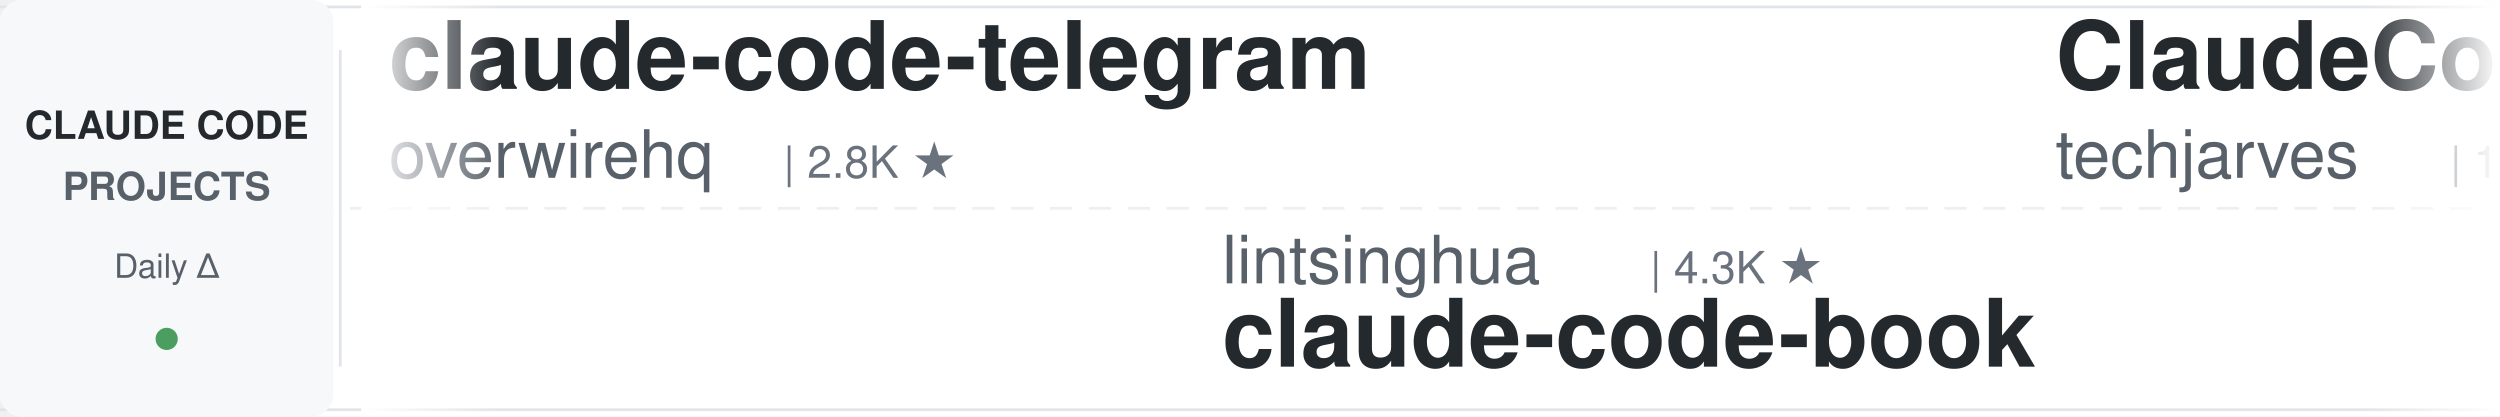
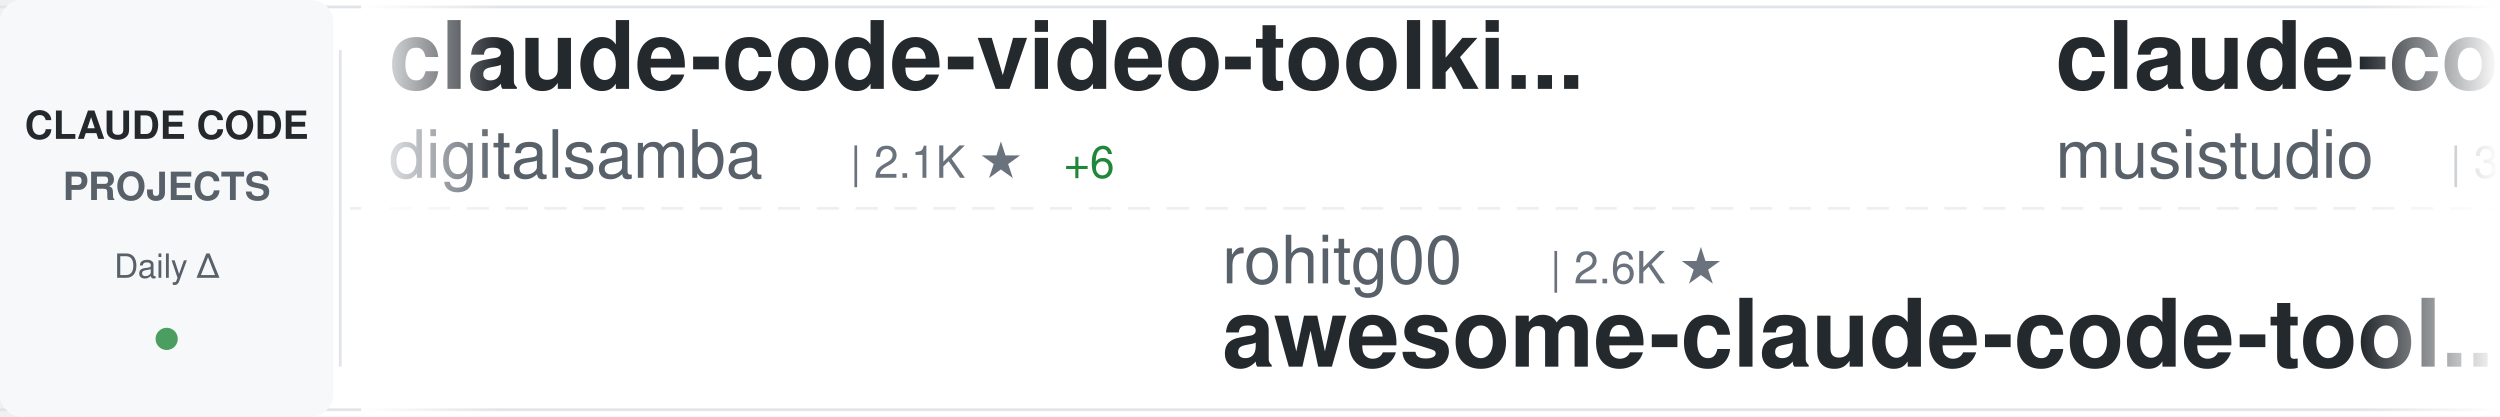
<svg xmlns="http://www.w3.org/2000/svg" width="900" height="150">
  <defs>
    <linearGradient id="awesomeLeftFade" x1="0%" y1="0%" x2="100%" y2="0%">
      <stop offset="0%" style="stop-color:#ffffff;stop-opacity:1" />
      <stop offset="100%" style="stop-color:#ffffff;stop-opacity:0" />
    </linearGradient>
    <linearGradient id="awesomeRightFade" x1="0%" y1="0%" x2="100%" y2="0%">
      <stop offset="0%" style="stop-color:#ffffff;stop-opacity:0" />
      <stop offset="100%" style="stop-color:#ffffff;stop-opacity:1" />
    </linearGradient>
  </defs>
  <rect width="900" height="150" fill="#ffffff" rx="8" />
  <rect x="0" y="2" width="900" height="1" fill="#e1e4e8" />
  <rect x="0" y="147" width="900" height="1" fill="#e1e4e8" />
  <line x1="0" y1="75" x2="900" y2="75" stroke="#e1e4e8" stroke-width="1" stroke-dasharray="8 6" opacity="0.6" />
  <rect x="0" y="0" width="120" height="150" fill="#f6f8fa" rx="8" />
  <text x="60" y="50" font-family="-apple-system, BlinkMacSystemFont, 'Segoe UI', Helvetica, Arial, sans-serif" font-size="14" font-weight="600" fill="#24292e" text-anchor="middle">CLAUDE CODE</text>
  <text x="60" y="72" font-family="-apple-system, BlinkMacSystemFont, 'Segoe UI', Helvetica, Arial, sans-serif" font-size="14" font-weight="600" fill="#586069" text-anchor="middle">PROJECTS</text>
  <text x="60" y="100" font-family="-apple-system, BlinkMacSystemFont, 'Segoe UI', Helvetica, Arial, sans-serif" font-size="12" font-weight="500" fill="#586069" text-anchor="middle">Daily Δ</text>
  <circle cx="60" cy="122" r="4" fill="#22863a" opacity="0.8" />
  <rect x="122" y="18" width="1" height="114" fill="#e1e4e8" />
  <clipPath id="awesomeTickerClip">
    <rect x="130" y="0" width="770" height="150" />
  </clipPath>
  <g clip-path="url(#awesomeTickerClip)">
    <g id="awesomeTickerItems">
      <animateTransform attributeName="transform" attributeType="XML" type="translate" from="0 0" to="-3000 0" dur="54s" repeatCount="indefinite" />
      <g transform="translate(0, 0)">
-         <text x="140" y="32" font-family="-apple-system, BlinkMacSystemFont, 'Segoe UI', Helvetica, Arial, sans-serif" font-size="34" font-weight="600" fill="#24292e">claude-code-telegram</text>
-         <text x="140" y="64" font-family="-apple-system, BlinkMacSystemFont, 'Segoe UI', Helvetica, Arial, sans-serif" font-size="24" font-weight="400" fill="#586069">overwirehq</text>
-         <text x="282" y="64" font-family="-apple-system, BlinkMacSystemFont, 'Segoe UI', Helvetica, Arial, sans-serif" font-size="16" font-weight="500" fill="#6a737d">| 2.8K ★</text>
+         <text x="140" y="32" font-family="-apple-system, BlinkMacSystemFont, 'Segoe UI', Helvetica, Arial, sans-serif" font-size="34" font-weight="600" fill="#24292e">claude-code-video-toolki...</text>
+         <text x="140" y="64" font-family="-apple-system, BlinkMacSystemFont, 'Segoe UI', Helvetica, Arial, sans-serif" font-size="24" font-weight="400" fill="#586069">digitalsamba</text>
+         <text x="306" y="64" font-family="-apple-system, BlinkMacSystemFont, 'Segoe UI', Helvetica, Arial, sans-serif" font-size="16" font-weight="500" fill="#6a737d">| 2.1K ★</text>
+         <text x="383" y="64" font-family="-apple-system, BlinkMacSystemFont, 'Segoe UI', Helvetica, Arial, sans-serif" font-size="16" font-weight="500" fill="#22863a"> +6</text>
      </g>
      <g transform="translate(300, 0)">
-         <text x="140" y="102" font-family="-apple-system, BlinkMacSystemFont, 'Segoe UI', Helvetica, Arial, sans-serif" font-size="24" font-weight="400" fill="#586069">lintsinghua</text>
-         <text x="294" y="102" font-family="-apple-system, BlinkMacSystemFont, 'Segoe UI', Helvetica, Arial, sans-serif" font-size="16" font-weight="500" fill="#6a737d">| 4.3K ★</text>
-         <text x="140" y="132" font-family="-apple-system, BlinkMacSystemFont, 'Segoe UI', Helvetica, Arial, sans-serif" font-size="34" font-weight="600" fill="#24292e">claude-code-book</text>
+         <text x="140" y="102" font-family="-apple-system, BlinkMacSystemFont, 'Segoe UI', Helvetica, Arial, sans-serif" font-size="24" font-weight="400" fill="#586069">rohitg00</text>
+         <text x="258" y="102" font-family="-apple-system, BlinkMacSystemFont, 'Segoe UI', Helvetica, Arial, sans-serif" font-size="16" font-weight="500" fill="#6a737d">| 2.6K ★</text>
+         <text x="140" y="132" font-family="-apple-system, BlinkMacSystemFont, 'Segoe UI', Helvetica, Arial, sans-serif" font-size="34" font-weight="600" fill="#24292e">awesome-claude-code-tool...</text>
      </g>
      <g transform="translate(600, 0)">
-         <text x="140" y="32" font-family="-apple-system, BlinkMacSystemFont, 'Segoe UI', Helvetica, Arial, sans-serif" font-size="34" font-weight="600" fill="#24292e">ClaudeCode-Portable</text>
-         <text x="140" y="64" font-family="-apple-system, BlinkMacSystemFont, 'Segoe UI', Helvetica, Arial, sans-serif" font-size="24" font-weight="400" fill="#586069">techjarves</text>
-         <text x="282" y="64" font-family="-apple-system, BlinkMacSystemFont, 'Segoe UI', Helvetica, Arial, sans-serif" font-size="16" font-weight="500" fill="#6a737d">| 1.5K ★</text>
-         <text x="359" y="64" font-family="-apple-system, BlinkMacSystemFont, 'Segoe UI', Helvetica, Arial, sans-serif" font-size="16" font-weight="500" fill="#22863a"> +1</text>
+         <text x="140" y="32" font-family="-apple-system, BlinkMacSystemFont, 'Segoe UI', Helvetica, Arial, sans-serif" font-size="34" font-weight="600" fill="#24292e">claude-code-router</text>
+         <text x="140" y="64" font-family="-apple-system, BlinkMacSystemFont, 'Segoe UI', Helvetica, Arial, sans-serif" font-size="24" font-weight="400" fill="#586069">musistudio</text>
+         <text x="282" y="64" font-family="-apple-system, BlinkMacSystemFont, 'Segoe UI', Helvetica, Arial, sans-serif" font-size="16" font-weight="500" fill="#6a737d">| 37.4K ★</text>
      </g>
      <g transform="translate(900, 0)">
-         <text x="140" y="102" font-family="-apple-system, BlinkMacSystemFont, 'Segoe UI', Helvetica, Arial, sans-serif" font-size="24" font-weight="400" fill="#586069">AICoderTudou</text>
-         <text x="306" y="102" font-family="-apple-system, BlinkMacSystemFont, 'Segoe UI', Helvetica, Arial, sans-serif" font-size="16" font-weight="500" fill="#6a737d">| 494 ★</text>
-         <text x="140" y="132" font-family="-apple-system, BlinkMacSystemFont, 'Segoe UI', Helvetica, Arial, sans-serif" font-size="34" font-weight="600" fill="#24292e">claude-code-tudou</text>
+         <text x="140" y="102" font-family="-apple-system, BlinkMacSystemFont, 'Segoe UI', Helvetica, Arial, sans-serif" font-size="24" font-weight="400" fill="#586069">chauncygu</text>
+         <text x="270" y="102" font-family="-apple-system, BlinkMacSystemFont, 'Segoe UI', Helvetica, Arial, sans-serif" font-size="16" font-weight="500" fill="#6a737d">| 2.8K ★</text>
+         <text x="140" y="132" font-family="-apple-system, BlinkMacSystemFont, 'Segoe UI', Helvetica, Arial, sans-serif" font-size="34" font-weight="600" fill="#24292e">collection-claude-code-s...</text>
      </g>
      <g transform="translate(1200, 0)">
-         <text x="140" y="32" font-family="-apple-system, BlinkMacSystemFont, 'Segoe UI', Helvetica, Arial, sans-serif" font-size="34" font-weight="600" fill="#24292e">claude-code-source-build</text>
-         <text x="140" y="64" font-family="-apple-system, BlinkMacSystemFont, 'Segoe UI', Helvetica, Arial, sans-serif" font-size="24" font-weight="400" fill="#586069">andrew-kramer-inno</text>
-         <text x="378" y="64" font-family="-apple-system, BlinkMacSystemFont, 'Segoe UI', Helvetica, Arial, sans-serif" font-size="16" font-weight="500" fill="#6a737d">| 595 ★</text>
+         <text x="140" y="32" font-family="-apple-system, BlinkMacSystemFont, 'Segoe UI', Helvetica, Arial, sans-serif" font-size="34" font-weight="600" fill="#24292e">claude-code-webui</text>
+         <text x="140" y="64" font-family="-apple-system, BlinkMacSystemFont, 'Segoe UI', Helvetica, Arial, sans-serif" font-size="24" font-weight="400" fill="#586069">sugyan</text>
+         <text x="234" y="64" font-family="-apple-system, BlinkMacSystemFont, 'Segoe UI', Helvetica, Arial, sans-serif" font-size="16" font-weight="500" fill="#6a737d">| 1.1K ★</text>
      </g>
      <g transform="translate(1500, 0)">
-         <text x="140" y="102" font-family="-apple-system, BlinkMacSystemFont, 'Segoe UI', Helvetica, Arial, sans-serif" font-size="24" font-weight="400" fill="#586069">ccplugins</text>
-         <text x="270" y="102" font-family="-apple-system, BlinkMacSystemFont, 'Segoe UI', Helvetica, Arial, sans-serif" font-size="16" font-weight="500" fill="#6a737d">| 951 ★</text>
-         <text x="140" y="132" font-family="-apple-system, BlinkMacSystemFont, 'Segoe UI', Helvetica, Arial, sans-serif" font-size="34" font-weight="600" fill="#24292e">awesome-claude-code-plug...</text>
+         <text x="140" y="102" font-family="-apple-system, BlinkMacSystemFont, 'Segoe UI', Helvetica, Arial, sans-serif" font-size="24" font-weight="400" fill="#586069">shanraisshan</text>
+         <text x="306" y="102" font-family="-apple-system, BlinkMacSystemFont, 'Segoe UI', Helvetica, Arial, sans-serif" font-size="16" font-weight="500" fill="#6a737d">| 66.3K ★</text>
+         <text x="392" y="102" font-family="-apple-system, BlinkMacSystemFont, 'Segoe UI', Helvetica, Arial, sans-serif" font-size="16" font-weight="500" fill="#22863a"> +7</text>
+         <text x="140" y="132" font-family="-apple-system, BlinkMacSystemFont, 'Segoe UI', Helvetica, Arial, sans-serif" font-size="34" font-weight="600" fill="#24292e">claude-code-best-practic...</text>
      </g>
      <g transform="translate(1800, 0)">
-         <text x="140" y="32" font-family="-apple-system, BlinkMacSystemFont, 'Segoe UI', Helvetica, Arial, sans-serif" font-size="34" font-weight="600" fill="#24292e">ClaudeCode</text>
-         <text x="140" y="64" font-family="-apple-system, BlinkMacSystemFont, 'Segoe UI', Helvetica, Arial, sans-serif" font-size="24" font-weight="400" fill="#586069">guanshan</text>
-         <text x="258" y="64" font-family="-apple-system, BlinkMacSystemFont, 'Segoe UI', Helvetica, Arial, sans-serif" font-size="16" font-weight="500" fill="#6a737d">| 61 ★</text>
+         <text x="140" y="32" font-family="-apple-system, BlinkMacSystemFont, 'Segoe UI', Helvetica, Arial, sans-serif" font-size="34" font-weight="600" fill="#24292e">Claude-Code-Source-Study</text>
+         <text x="140" y="64" font-family="-apple-system, BlinkMacSystemFont, 'Segoe UI', Helvetica, Arial, sans-serif" font-size="24" font-weight="400" fill="#586069">luyao618</text>
+         <text x="258" y="64" font-family="-apple-system, BlinkMacSystemFont, 'Segoe UI', Helvetica, Arial, sans-serif" font-size="16" font-weight="500" fill="#6a737d">| 1.7K ★</text>
      </g>
      <g transform="translate(2100, 0)">
-         <text x="140" y="102" font-family="-apple-system, BlinkMacSystemFont, 'Segoe UI', Helvetica, Arial, sans-serif" font-size="24" font-weight="400" fill="#586069">JrCx7scC</text>
-         <text x="258" y="102" font-family="-apple-system, BlinkMacSystemFont, 'Segoe UI', Helvetica, Arial, sans-serif" font-size="16" font-weight="500" fill="#6a737d">| 376 ★</text>
-         <text x="140" y="132" font-family="-apple-system, BlinkMacSystemFont, 'Segoe UI', Helvetica, Arial, sans-serif" font-size="34" font-weight="600" fill="#24292e">claude-code-source</text>
+         <text x="140" y="102" font-family="-apple-system, BlinkMacSystemFont, 'Segoe UI', Helvetica, Arial, sans-serif" font-size="24" font-weight="400" fill="#586069">https-deeplearning-ai</text>
+         <text x="414" y="102" font-family="-apple-system, BlinkMacSystemFont, 'Segoe UI', Helvetica, Arial, sans-serif" font-size="16" font-weight="500" fill="#6a737d">| 554 ★</text>
+         <text x="140" y="132" font-family="-apple-system, BlinkMacSystemFont, 'Segoe UI', Helvetica, Arial, sans-serif" font-size="34" font-weight="600" fill="#24292e">sc-claude-code-files</text>
      </g>
      <g transform="translate(2400, 0)">
-         <text x="140" y="32" font-family="-apple-system, BlinkMacSystemFont, 'Segoe UI', Helvetica, Arial, sans-serif" font-size="34" font-weight="600" fill="#24292e">my-claude-code-setup</text>
-         <text x="140" y="64" font-family="-apple-system, BlinkMacSystemFont, 'Segoe UI', Helvetica, Arial, sans-serif" font-size="24" font-weight="400" fill="#586069">centminmod</text>
-         <text x="282" y="64" font-family="-apple-system, BlinkMacSystemFont, 'Segoe UI', Helvetica, Arial, sans-serif" font-size="16" font-weight="500" fill="#6a737d">| 2.6K ★</text>
-         <text x="359" y="64" font-family="-apple-system, BlinkMacSystemFont, 'Segoe UI', Helvetica, Arial, sans-serif" font-size="16" font-weight="500" fill="#22863a"> +1</text>
+         <text x="140" y="32" font-family="-apple-system, BlinkMacSystemFont, 'Segoe UI', Helvetica, Arial, sans-serif" font-size="34" font-weight="600" fill="#24292e">claude-code-source</text>
+         <text x="140" y="64" font-family="-apple-system, BlinkMacSystemFont, 'Segoe UI', Helvetica, Arial, sans-serif" font-size="24" font-weight="400" fill="#586069">hangsman</text>
+         <text x="258" y="64" font-family="-apple-system, BlinkMacSystemFont, 'Segoe UI', Helvetica, Arial, sans-serif" font-size="16" font-weight="500" fill="#6a737d">| 795 ★</text>
      </g>
      <g transform="translate(2700, 0)">
-         <text x="140" y="102" font-family="-apple-system, BlinkMacSystemFont, 'Segoe UI', Helvetica, Arial, sans-serif" font-size="24" font-weight="400" fill="#586069">shanraisshan</text>
-         <text x="306" y="102" font-family="-apple-system, BlinkMacSystemFont, 'Segoe UI', Helvetica, Arial, sans-serif" font-size="16" font-weight="500" fill="#6a737d">| 66.3K ★</text>
-         <text x="392" y="102" font-family="-apple-system, BlinkMacSystemFont, 'Segoe UI', Helvetica, Arial, sans-serif" font-size="16" font-weight="500" fill="#22863a"> +6</text>
-         <text x="140" y="132" font-family="-apple-system, BlinkMacSystemFont, 'Segoe UI', Helvetica, Arial, sans-serif" font-size="34" font-weight="600" fill="#24292e">claude-code-best-practic...</text>
+         <text x="140" y="102" font-family="-apple-system, BlinkMacSystemFont, 'Segoe UI', Helvetica, Arial, sans-serif" font-size="24" font-weight="400" fill="#586069">disler</text>
+         <text x="234" y="102" font-family="-apple-system, BlinkMacSystemFont, 'Segoe UI', Helvetica, Arial, sans-serif" font-size="16" font-weight="500" fill="#6a737d">| 1.7K ★</text>
+         <text x="140" y="132" font-family="-apple-system, BlinkMacSystemFont, 'Segoe UI', Helvetica, Arial, sans-serif" font-size="34" font-weight="600" fill="#24292e">pi-vs-claude-code</text>
      </g>
      <g transform="translate(3000, 0)">
-         <text x="140" y="32" font-family="-apple-system, BlinkMacSystemFont, 'Segoe UI', Helvetica, Arial, sans-serif" font-size="34" font-weight="600" fill="#24292e">claude-code-telegram</text>
-         <text x="140" y="64" font-family="-apple-system, BlinkMacSystemFont, 'Segoe UI', Helvetica, Arial, sans-serif" font-size="24" font-weight="400" fill="#586069">overwirehq</text>
-         <text x="282" y="64" font-family="-apple-system, BlinkMacSystemFont, 'Segoe UI', Helvetica, Arial, sans-serif" font-size="16" font-weight="500" fill="#6a737d">| 2.8K ★</text>
+         <text x="140" y="32" font-family="-apple-system, BlinkMacSystemFont, 'Segoe UI', Helvetica, Arial, sans-serif" font-size="34" font-weight="600" fill="#24292e">claude-code-video-toolki...</text>
+         <text x="140" y="64" font-family="-apple-system, BlinkMacSystemFont, 'Segoe UI', Helvetica, Arial, sans-serif" font-size="24" font-weight="400" fill="#586069">digitalsamba</text>
+         <text x="306" y="64" font-family="-apple-system, BlinkMacSystemFont, 'Segoe UI', Helvetica, Arial, sans-serif" font-size="16" font-weight="500" fill="#6a737d">| 2.1K ★</text>
+         <text x="383" y="64" font-family="-apple-system, BlinkMacSystemFont, 'Segoe UI', Helvetica, Arial, sans-serif" font-size="16" font-weight="500" fill="#22863a"> +6</text>
      </g>
      <g transform="translate(3300, 0)">
-         <text x="140" y="102" font-family="-apple-system, BlinkMacSystemFont, 'Segoe UI', Helvetica, Arial, sans-serif" font-size="24" font-weight="400" fill="#586069">lintsinghua</text>
-         <text x="294" y="102" font-family="-apple-system, BlinkMacSystemFont, 'Segoe UI', Helvetica, Arial, sans-serif" font-size="16" font-weight="500" fill="#6a737d">| 4.3K ★</text>
-         <text x="140" y="132" font-family="-apple-system, BlinkMacSystemFont, 'Segoe UI', Helvetica, Arial, sans-serif" font-size="34" font-weight="600" fill="#24292e">claude-code-book</text>
+         <text x="140" y="102" font-family="-apple-system, BlinkMacSystemFont, 'Segoe UI', Helvetica, Arial, sans-serif" font-size="24" font-weight="400" fill="#586069">rohitg00</text>
+         <text x="258" y="102" font-family="-apple-system, BlinkMacSystemFont, 'Segoe UI', Helvetica, Arial, sans-serif" font-size="16" font-weight="500" fill="#6a737d">| 2.6K ★</text>
+         <text x="140" y="132" font-family="-apple-system, BlinkMacSystemFont, 'Segoe UI', Helvetica, Arial, sans-serif" font-size="34" font-weight="600" fill="#24292e">awesome-claude-code-tool...</text>
      </g>
      <g transform="translate(3600, 0)">
-         <text x="140" y="32" font-family="-apple-system, BlinkMacSystemFont, 'Segoe UI', Helvetica, Arial, sans-serif" font-size="34" font-weight="600" fill="#24292e">ClaudeCode-Portable</text>
-         <text x="140" y="64" font-family="-apple-system, BlinkMacSystemFont, 'Segoe UI', Helvetica, Arial, sans-serif" font-size="24" font-weight="400" fill="#586069">techjarves</text>
-         <text x="282" y="64" font-family="-apple-system, BlinkMacSystemFont, 'Segoe UI', Helvetica, Arial, sans-serif" font-size="16" font-weight="500" fill="#6a737d">| 1.5K ★</text>
-         <text x="359" y="64" font-family="-apple-system, BlinkMacSystemFont, 'Segoe UI', Helvetica, Arial, sans-serif" font-size="16" font-weight="500" fill="#22863a"> +1</text>
+         <text x="140" y="32" font-family="-apple-system, BlinkMacSystemFont, 'Segoe UI', Helvetica, Arial, sans-serif" font-size="34" font-weight="600" fill="#24292e">claude-code-router</text>
+         <text x="140" y="64" font-family="-apple-system, BlinkMacSystemFont, 'Segoe UI', Helvetica, Arial, sans-serif" font-size="24" font-weight="400" fill="#586069">musistudio</text>
+         <text x="282" y="64" font-family="-apple-system, BlinkMacSystemFont, 'Segoe UI', Helvetica, Arial, sans-serif" font-size="16" font-weight="500" fill="#6a737d">| 37.4K ★</text>
      </g>
      <g transform="translate(3900, 0)">
-         <text x="140" y="102" font-family="-apple-system, BlinkMacSystemFont, 'Segoe UI', Helvetica, Arial, sans-serif" font-size="24" font-weight="400" fill="#586069">AICoderTudou</text>
-         <text x="306" y="102" font-family="-apple-system, BlinkMacSystemFont, 'Segoe UI', Helvetica, Arial, sans-serif" font-size="16" font-weight="500" fill="#6a737d">| 494 ★</text>
-         <text x="140" y="132" font-family="-apple-system, BlinkMacSystemFont, 'Segoe UI', Helvetica, Arial, sans-serif" font-size="34" font-weight="600" fill="#24292e">claude-code-tudou</text>
+         <text x="140" y="102" font-family="-apple-system, BlinkMacSystemFont, 'Segoe UI', Helvetica, Arial, sans-serif" font-size="24" font-weight="400" fill="#586069">chauncygu</text>
+         <text x="270" y="102" font-family="-apple-system, BlinkMacSystemFont, 'Segoe UI', Helvetica, Arial, sans-serif" font-size="16" font-weight="500" fill="#6a737d">| 2.8K ★</text>
+         <text x="140" y="132" font-family="-apple-system, BlinkMacSystemFont, 'Segoe UI', Helvetica, Arial, sans-serif" font-size="34" font-weight="600" fill="#24292e">collection-claude-code-s...</text>
      </g>
    </g>
  </g>
  <rect x="130" y="0" width="50" height="150" fill="url(#awesomeLeftFade)" />
  <rect x="850" y="0" width="50" height="150" fill="url(#awesomeRightFade)" />
</svg>
